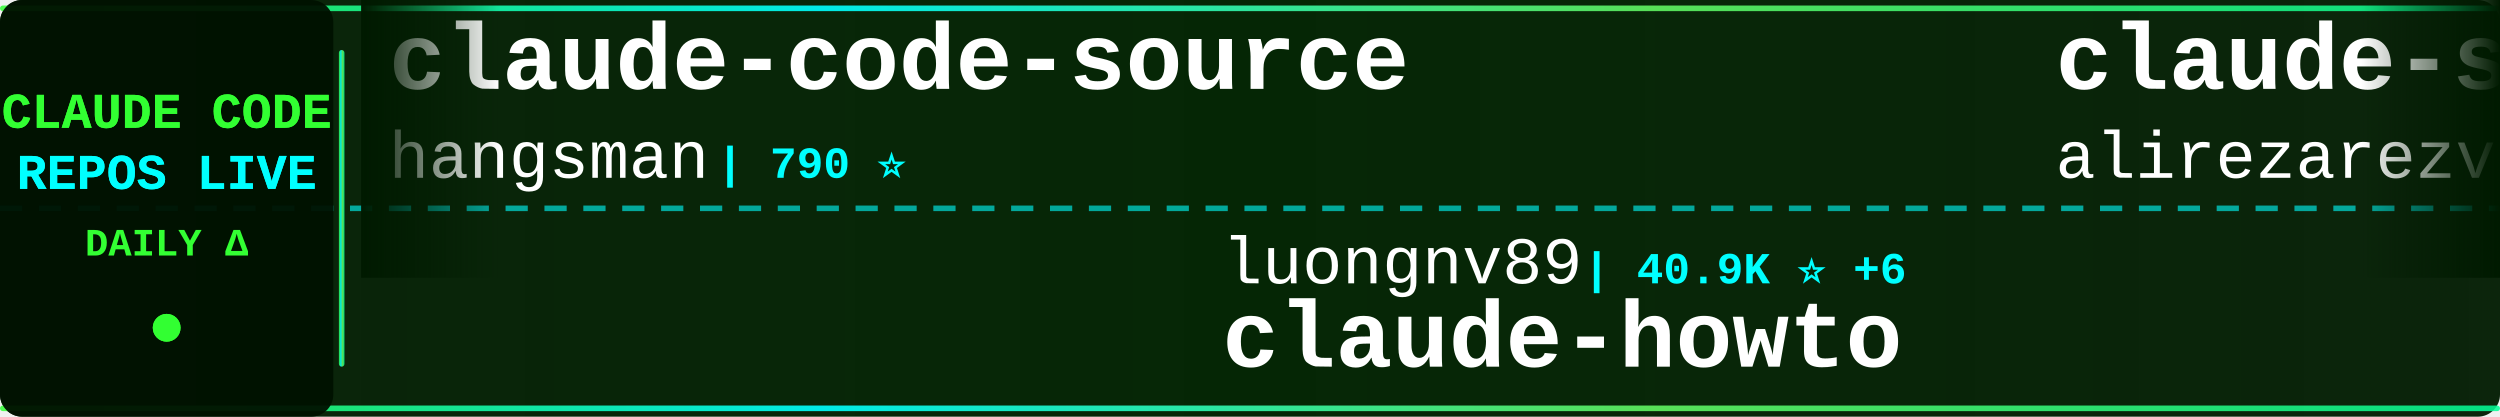
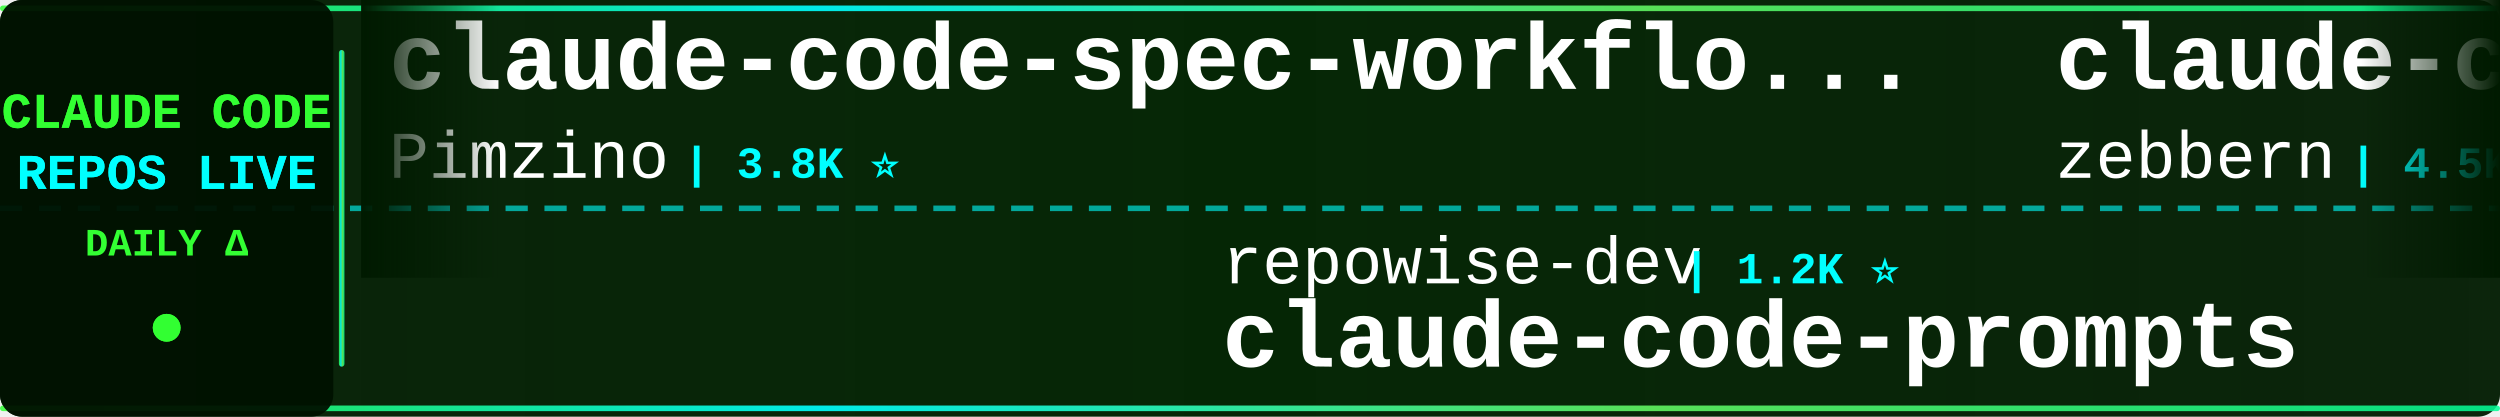
<svg xmlns="http://www.w3.org/2000/svg" width="900" height="150">
  <defs>
    <linearGradient id="tickerBg" x1="0%" y1="0%" x2="100%" y2="0%">
      <stop offset="0%" style="stop-color:#001a00;stop-opacity:0.95" />
      <stop offset="50%" style="stop-color:#002200;stop-opacity:0.98" />
      <stop offset="100%" style="stop-color:#001a00;stop-opacity:0.95" />
    </linearGradient>
    <linearGradient id="borderGrad" x1="0%" y1="0%" x2="100%" y2="0%">
      <stop offset="0%" style="stop-color:#33ff33;stop-opacity:0.85">
        <animate attributeName="stop-opacity" values="0.85;1;0.85" dur="2s" repeatCount="indefinite" />
      </stop>
      <stop offset="33%" style="stop-color:#00ffff;stop-opacity:0.9">
        <animate attributeName="stop-opacity" values="0.9;1;0.9" dur="2.2s" repeatCount="indefinite" />
      </stop>
      <stop offset="66%" style="stop-color:#66ff66;stop-opacity:0.85">
        <animate attributeName="stop-opacity" values="0.85;1;0.85" dur="1.8s" repeatCount="indefinite" />
      </stop>
      <stop offset="100%" style="stop-color:#00ff99;stop-opacity:0.85">
        <animate attributeName="stop-opacity" values="0.85;1;0.85" dur="2s" repeatCount="indefinite" />
      </stop>
    </linearGradient>
    <filter id="textGlow">
      <feGaussianBlur stdDeviation="0.1" result="coloredBlur" />
      <feMerge>
        <feMergeNode in="coloredBlur" />
        <feMergeNode in="SourceGraphic" />
      </feMerge>
    </filter>
    <filter id="metricGlow">
      <feGaussianBlur stdDeviation="0.2" result="coloredBlur" />
      <feMerge>
        <feMergeNode in="coloredBlur" />
        <feMergeNode in="SourceGraphic" />
      </feMerge>
    </filter>
    <linearGradient id="leftFade" x1="0%" y1="0%" x2="100%" y2="0%">
      <stop offset="0%" style="stop-color:#001a00;stop-opacity:1" />
      <stop offset="100%" style="stop-color:#001a00;stop-opacity:0" />
    </linearGradient>
    <linearGradient id="rightFade" x1="0%" y1="0%" x2="100%" y2="0%">
      <stop offset="0%" style="stop-color:#001a00;stop-opacity:0" />
      <stop offset="100%" style="stop-color:#001a00;stop-opacity:1" />
    </linearGradient>
  </defs>
  <rect width="900" height="150" fill="url(#tickerBg)" rx="8" />
  <rect x="0" y="2" width="900" height="2" fill="url(#borderGrad)" rx="1" />
  <rect x="0" y="146" width="900" height="2" fill="url(#borderGrad)" rx="1" />
  <line x1="0" y1="75" x2="900" y2="75" stroke="#00ffff" stroke-width="2" stroke-dasharray="8 6" opacity="0.6" />
  <rect x="0" y="0" width="120" height="150" fill="#001100" opacity="0.95" rx="8" />
  <text x="60" y="46" font-family="'Courier New', monospace" font-size="18" font-weight="bold" fill="#33ff33" text-anchor="middle" filter="url(#textGlow)">
    CLAUDE CODE
  </text>
  <text x="60" y="68" font-family="'Courier New', monospace" font-size="18" font-weight="bold" fill="#00ffff" text-anchor="middle" filter="url(#textGlow)">
    REPOS LIVE
  </text>
  <text x="60" y="92" font-family="'Courier New', monospace" font-size="14" font-weight="bold" fill="#33ff33" text-anchor="middle">
    DAILY Δ
  </text>
  <circle cx="60" cy="118" r="5" fill="#33ff33" filter="url(#metricGlow)">
    <animate attributeName="r" values="4;6;4" dur="1.5s" repeatCount="indefinite" />
    <animate attributeName="opacity" values="0.6;1;0.6" dur="1.5s" repeatCount="indefinite" />
  </circle>
  <rect x="122" y="18" width="2" height="114" fill="url(#borderGrad)" rx="1" />
  <clipPath id="tickerClip">
    <rect x="130" y="0" width="770" height="150" />
  </clipPath>
  <g clip-path="url(#tickerClip)">
    <g id="tickerItems">
      <animateTransform attributeName="transform" attributeType="XML" type="translate" from="0 0" to="-3000 0" dur="54s" repeatCount="indefinite" />
      <g transform="translate(0, 0)">
-         <text x="140" y="32" font-family="'Courier New', monospace" font-size="34" font-weight="bold" fill="#ffffff">claude-code-source</text>
-         <text x="140" y="64" font-family="'Courier New', monospace" font-size="24" font-weight="normal" fill="#ffffff" opacity="1.0">hangsman</text>
-         <text x="258" y="64" font-family="'Courier New', monospace" font-size="16" font-weight="bold" fill="#00ffff"> | 790 ⭐</text>
+         <text x="140" y="32" font-family="'Courier New', monospace" font-size="34" font-weight="bold" fill="#ffffff">claude-code-spec-workflo...</text>
+         <text x="140" y="64" font-family="'Courier New', monospace" font-size="24" font-weight="normal" fill="#ffffff" opacity="1.0">Pimzino</text>
+         <text x="246" y="64" font-family="'Courier New', monospace" font-size="16" font-weight="bold" fill="#00ffff"> | 3.8K ⭐</text>
      </g>
      <g transform="translate(300, 0)">
-         <text x="140" y="102" font-family="'Courier New', monospace" font-size="24" font-weight="normal" fill="#ffffff" opacity="1.0">luongnv89</text>
-         <text x="270" y="102" font-family="'Courier New', monospace" font-size="16" font-weight="bold" fill="#00ffff"> | 40.9K ⭐ +6</text>
-         <text x="140" y="132" font-family="'Courier New', monospace" font-size="34" font-weight="bold" fill="#ffffff">claude-howto</text>
+         <text x="140" y="102" font-family="'Courier New', monospace" font-size="24" font-weight="normal" fill="#ffffff" opacity="1.0">repowise-dev</text>
+         <text x="306" y="102" font-family="'Courier New', monospace" font-size="16" font-weight="bold" fill="#00ffff"> | 1.2K ⭐</text>
+         <text x="140" y="132" font-family="'Courier New', monospace" font-size="34" font-weight="bold" fill="#ffffff">claude-code-prompts</text>
      </g>
      <g transform="translate(600, 0)">
-         <text x="140" y="32" font-family="'Courier New', monospace" font-size="34" font-weight="bold" fill="#ffffff">claude-skills</text>
-         <text x="140" y="64" font-family="'Courier New', monospace" font-size="24" font-weight="normal" fill="#ffffff" opacity="1.0">alirezarezvani</text>
-         <text x="330" y="64" font-family="'Courier New', monospace" font-size="16" font-weight="bold" fill="#00ffff"> | 24.1K ⭐ +17</text>
+         <text x="140" y="32" font-family="'Courier New', monospace" font-size="34" font-weight="bold" fill="#ffffff">claude-code-guide</text>
+         <text x="140" y="64" font-family="'Courier New', monospace" font-size="24" font-weight="normal" fill="#ffffff" opacity="1.0">zebbern</text>
+         <text x="246" y="64" font-family="'Courier New', monospace" font-size="16" font-weight="bold" fill="#00ffff"> | 4.5K ⭐ +2</text>
      </g>
      <g transform="translate(900, 0)">
-         <text x="140" y="102" font-family="'Courier New', monospace" font-size="24" font-weight="normal" fill="#ffffff" opacity="1.0">centminmod</text>
-         <text x="282" y="102" font-family="'Courier New', monospace" font-size="16" font-weight="bold" fill="#00ffff"> | 2.6K ⭐ +1</text>
-         <text x="140" y="132" font-family="'Courier New', monospace" font-size="34" font-weight="bold" fill="#ffffff">my-claude-code-setup</text>
+         <text x="140" y="102" font-family="'Courier New', monospace" font-size="24" font-weight="normal" fill="#ffffff" opacity="1.0">shanraisshan</text>
+         <text x="306" y="102" font-family="'Courier New', monospace" font-size="16" font-weight="bold" fill="#00ffff"> | 64.1K ⭐ +7</text>
+         <text x="140" y="132" font-family="'Courier New', monospace" font-size="34" font-weight="bold" fill="#ffffff">claude-code-best-practic...</text>
      </g>
      <g transform="translate(1200, 0)">
-         <text x="140" y="32" font-family="'Courier New', monospace" font-size="34" font-weight="bold" fill="#ffffff">claude-coder</text>
-         <text x="140" y="64" font-family="'Courier New', monospace" font-size="24" font-weight="normal" fill="#ffffff" opacity="1.0">kodu-ai</text>
-         <text x="246" y="64" font-family="'Courier New', monospace" font-size="16" font-weight="bold" fill="#00ffff"> | 5.2K ⭐</text>
+         <text x="140" y="32" font-family="'Courier New', monospace" font-size="34" font-weight="bold" fill="#ffffff">how-claude-code-works</text>
+         <text x="140" y="64" font-family="'Courier New', monospace" font-size="24" font-weight="normal" fill="#ffffff" opacity="1.0">Windy3f3f3f3f</text>
+         <text x="318" y="64" font-family="'Courier New', monospace" font-size="16" font-weight="bold" fill="#00ffff"> | 3.4K ⭐ +2</text>
      </g>
      <g transform="translate(1500, 0)">
-         <text x="140" y="102" font-family="'Courier New', monospace" font-size="24" font-weight="normal" fill="#ffffff" opacity="1.0">feiskyer</text>
-         <text x="258" y="102" font-family="'Courier New', monospace" font-size="16" font-weight="bold" fill="#00ffff"> | 1.6K ⭐</text>
-         <text x="140" y="132" font-family="'Courier New', monospace" font-size="34" font-weight="bold" fill="#ffffff">claude-code-settings</text>
+         <text x="140" y="102" font-family="'Courier New', monospace" font-size="24" font-weight="normal" fill="#ffffff" opacity="1.0">KPR111</text>
+         <text x="234" y="102" font-family="'Courier New', monospace" font-size="16" font-weight="bold" fill="#00ffff"> | 18 ⭐</text>
+         <text x="140" y="132" font-family="'Courier New', monospace" font-size="34" font-weight="bold" fill="#ffffff">Claude-Code</text>
      </g>
      <g transform="translate(1800, 0)">
        <text x="140" y="32" font-family="'Courier New', monospace" font-size="34" font-weight="bold" fill="#ffffff">claude-code-workflows</text>
        <text x="140" y="64" font-family="'Courier New', monospace" font-size="24" font-weight="normal" fill="#ffffff" opacity="1.0">OneRedOak</text>
-         <text x="270" y="64" font-family="'Courier New', monospace" font-size="16" font-weight="bold" fill="#00ffff"> | 3.9K ⭐</text>
+         <text x="270" y="64" font-family="'Courier New', monospace" font-size="16" font-weight="bold" fill="#00ffff"> | 3.9K ⭐ -1</text>
      </g>
      <g transform="translate(2100, 0)">
-         <text x="140" y="102" font-family="'Courier New', monospace" font-size="24" font-weight="normal" fill="#ffffff" opacity="1.0">anthropics</text>
-         <text x="282" y="102" font-family="'Courier New', monospace" font-size="16" font-weight="bold" fill="#00ffff"> | 5.8K ⭐ +2</text>
-         <text x="140" y="132" font-family="'Courier New', monospace" font-size="34" font-weight="bold" fill="#ffffff">claude-code-security-rev...</text>
+         <text x="140" y="102" font-family="'Courier New', monospace" font-size="24" font-weight="normal" fill="#ffffff" opacity="1.0">frankbria</text>
+         <text x="270" y="102" font-family="'Courier New', monospace" font-size="16" font-weight="bold" fill="#00ffff"> | 9.6K ⭐</text>
+         <text x="140" y="132" font-family="'Courier New', monospace" font-size="34" font-weight="bold" fill="#ffffff">ralph-claude-code</text>
      </g>
      <g transform="translate(2400, 0)">
-         <text x="140" y="32" font-family="'Courier New', monospace" font-size="34" font-weight="bold" fill="#ffffff">claude-code-rev</text>
-         <text x="140" y="64" font-family="'Courier New', monospace" font-size="24" font-weight="normal" fill="#ffffff" opacity="1.0">oboard</text>
-         <text x="234" y="64" font-family="'Courier New', monospace" font-size="16" font-weight="bold" fill="#00ffff"> | 3.3K ⭐ -1</text>
+         <text x="140" y="32" font-family="'Courier New', monospace" font-size="34" font-weight="bold" fill="#ffffff">claude-code-source-code-...</text>
+         <text x="140" y="64" font-family="'Courier New', monospace" font-size="24" font-weight="normal" fill="#ffffff" opacity="1.0">ghuntley</text>
+         <text x="258" y="64" font-family="'Courier New', monospace" font-size="16" font-weight="bold" fill="#00ffff"> | 987 ⭐</text>
      </g>
      <g transform="translate(2700, 0)">
-         <text x="140" y="102" font-family="'Courier New', monospace" font-size="24" font-weight="normal" fill="#ffffff" opacity="1.0">LING71671</text>
-         <text x="270" y="102" font-family="'Courier New', monospace" font-size="16" font-weight="bold" fill="#00ffff"> | 933 ⭐</text>
-         <text x="140" y="132" font-family="'Courier New', monospace" font-size="34" font-weight="bold" fill="#ffffff">Open-ClaudeCode</text>
+         <text x="140" y="102" font-family="'Courier New', monospace" font-size="24" font-weight="normal" fill="#ffffff" opacity="1.0">edmund-io</text>
+         <text x="270" y="102" font-family="'Courier New', monospace" font-size="16" font-weight="bold" fill="#00ffff"> | 1.5K ⭐</text>
+         <text x="140" y="132" font-family="'Courier New', monospace" font-size="34" font-weight="bold" fill="#ffffff">edmunds-claude-code</text>
      </g>
      <g transform="translate(3000, 0)">
-         <text x="140" y="32" font-family="'Courier New', monospace" font-size="34" font-weight="bold" fill="#ffffff">claude-code-source</text>
-         <text x="140" y="64" font-family="'Courier New', monospace" font-size="24" font-weight="normal" fill="#ffffff" opacity="1.0">hangsman</text>
-         <text x="258" y="64" font-family="'Courier New', monospace" font-size="16" font-weight="bold" fill="#00ffff"> | 790 ⭐</text>
+         <text x="140" y="32" font-family="'Courier New', monospace" font-size="34" font-weight="bold" fill="#ffffff">claude-code-spec-workflo...</text>
+         <text x="140" y="64" font-family="'Courier New', monospace" font-size="24" font-weight="normal" fill="#ffffff" opacity="1.0">Pimzino</text>
+         <text x="246" y="64" font-family="'Courier New', monospace" font-size="16" font-weight="bold" fill="#00ffff"> | 3.8K ⭐</text>
      </g>
      <g transform="translate(3300, 0)">
-         <text x="140" y="102" font-family="'Courier New', monospace" font-size="24" font-weight="normal" fill="#ffffff" opacity="1.0">luongnv89</text>
-         <text x="270" y="102" font-family="'Courier New', monospace" font-size="16" font-weight="bold" fill="#00ffff"> | 40.9K ⭐ +6</text>
-         <text x="140" y="132" font-family="'Courier New', monospace" font-size="34" font-weight="bold" fill="#ffffff">claude-howto</text>
+         <text x="140" y="102" font-family="'Courier New', monospace" font-size="24" font-weight="normal" fill="#ffffff" opacity="1.0">repowise-dev</text>
+         <text x="306" y="102" font-family="'Courier New', monospace" font-size="16" font-weight="bold" fill="#00ffff"> | 1.2K ⭐</text>
+         <text x="140" y="132" font-family="'Courier New', monospace" font-size="34" font-weight="bold" fill="#ffffff">claude-code-prompts</text>
      </g>
      <g transform="translate(3600, 0)">
-         <text x="140" y="32" font-family="'Courier New', monospace" font-size="34" font-weight="bold" fill="#ffffff">claude-skills</text>
-         <text x="140" y="64" font-family="'Courier New', monospace" font-size="24" font-weight="normal" fill="#ffffff" opacity="1.0">alirezarezvani</text>
-         <text x="330" y="64" font-family="'Courier New', monospace" font-size="16" font-weight="bold" fill="#00ffff"> | 24.1K ⭐ +17</text>
+         <text x="140" y="32" font-family="'Courier New', monospace" font-size="34" font-weight="bold" fill="#ffffff">claude-code-guide</text>
+         <text x="140" y="64" font-family="'Courier New', monospace" font-size="24" font-weight="normal" fill="#ffffff" opacity="1.0">zebbern</text>
+         <text x="246" y="64" font-family="'Courier New', monospace" font-size="16" font-weight="bold" fill="#00ffff"> | 4.5K ⭐ +2</text>
      </g>
      <g transform="translate(3900, 0)">
-         <text x="140" y="102" font-family="'Courier New', monospace" font-size="24" font-weight="normal" fill="#ffffff" opacity="1.0">centminmod</text>
-         <text x="282" y="102" font-family="'Courier New', monospace" font-size="16" font-weight="bold" fill="#00ffff"> | 2.6K ⭐ +1</text>
-         <text x="140" y="132" font-family="'Courier New', monospace" font-size="34" font-weight="bold" fill="#ffffff">my-claude-code-setup</text>
+         <text x="140" y="102" font-family="'Courier New', monospace" font-size="24" font-weight="normal" fill="#ffffff" opacity="1.0">shanraisshan</text>
+         <text x="306" y="102" font-family="'Courier New', monospace" font-size="16" font-weight="bold" fill="#00ffff"> | 64.1K ⭐ +7</text>
+         <text x="140" y="132" font-family="'Courier New', monospace" font-size="34" font-weight="bold" fill="#ffffff">claude-code-best-practic...</text>
      </g>
    </g>
  </g>
  <rect x="130" y="0" width="50" height="100" fill="url(#leftFade)" />
  <rect x="850" y="0" width="50" height="100" fill="url(#rightFade)" />
</svg>
